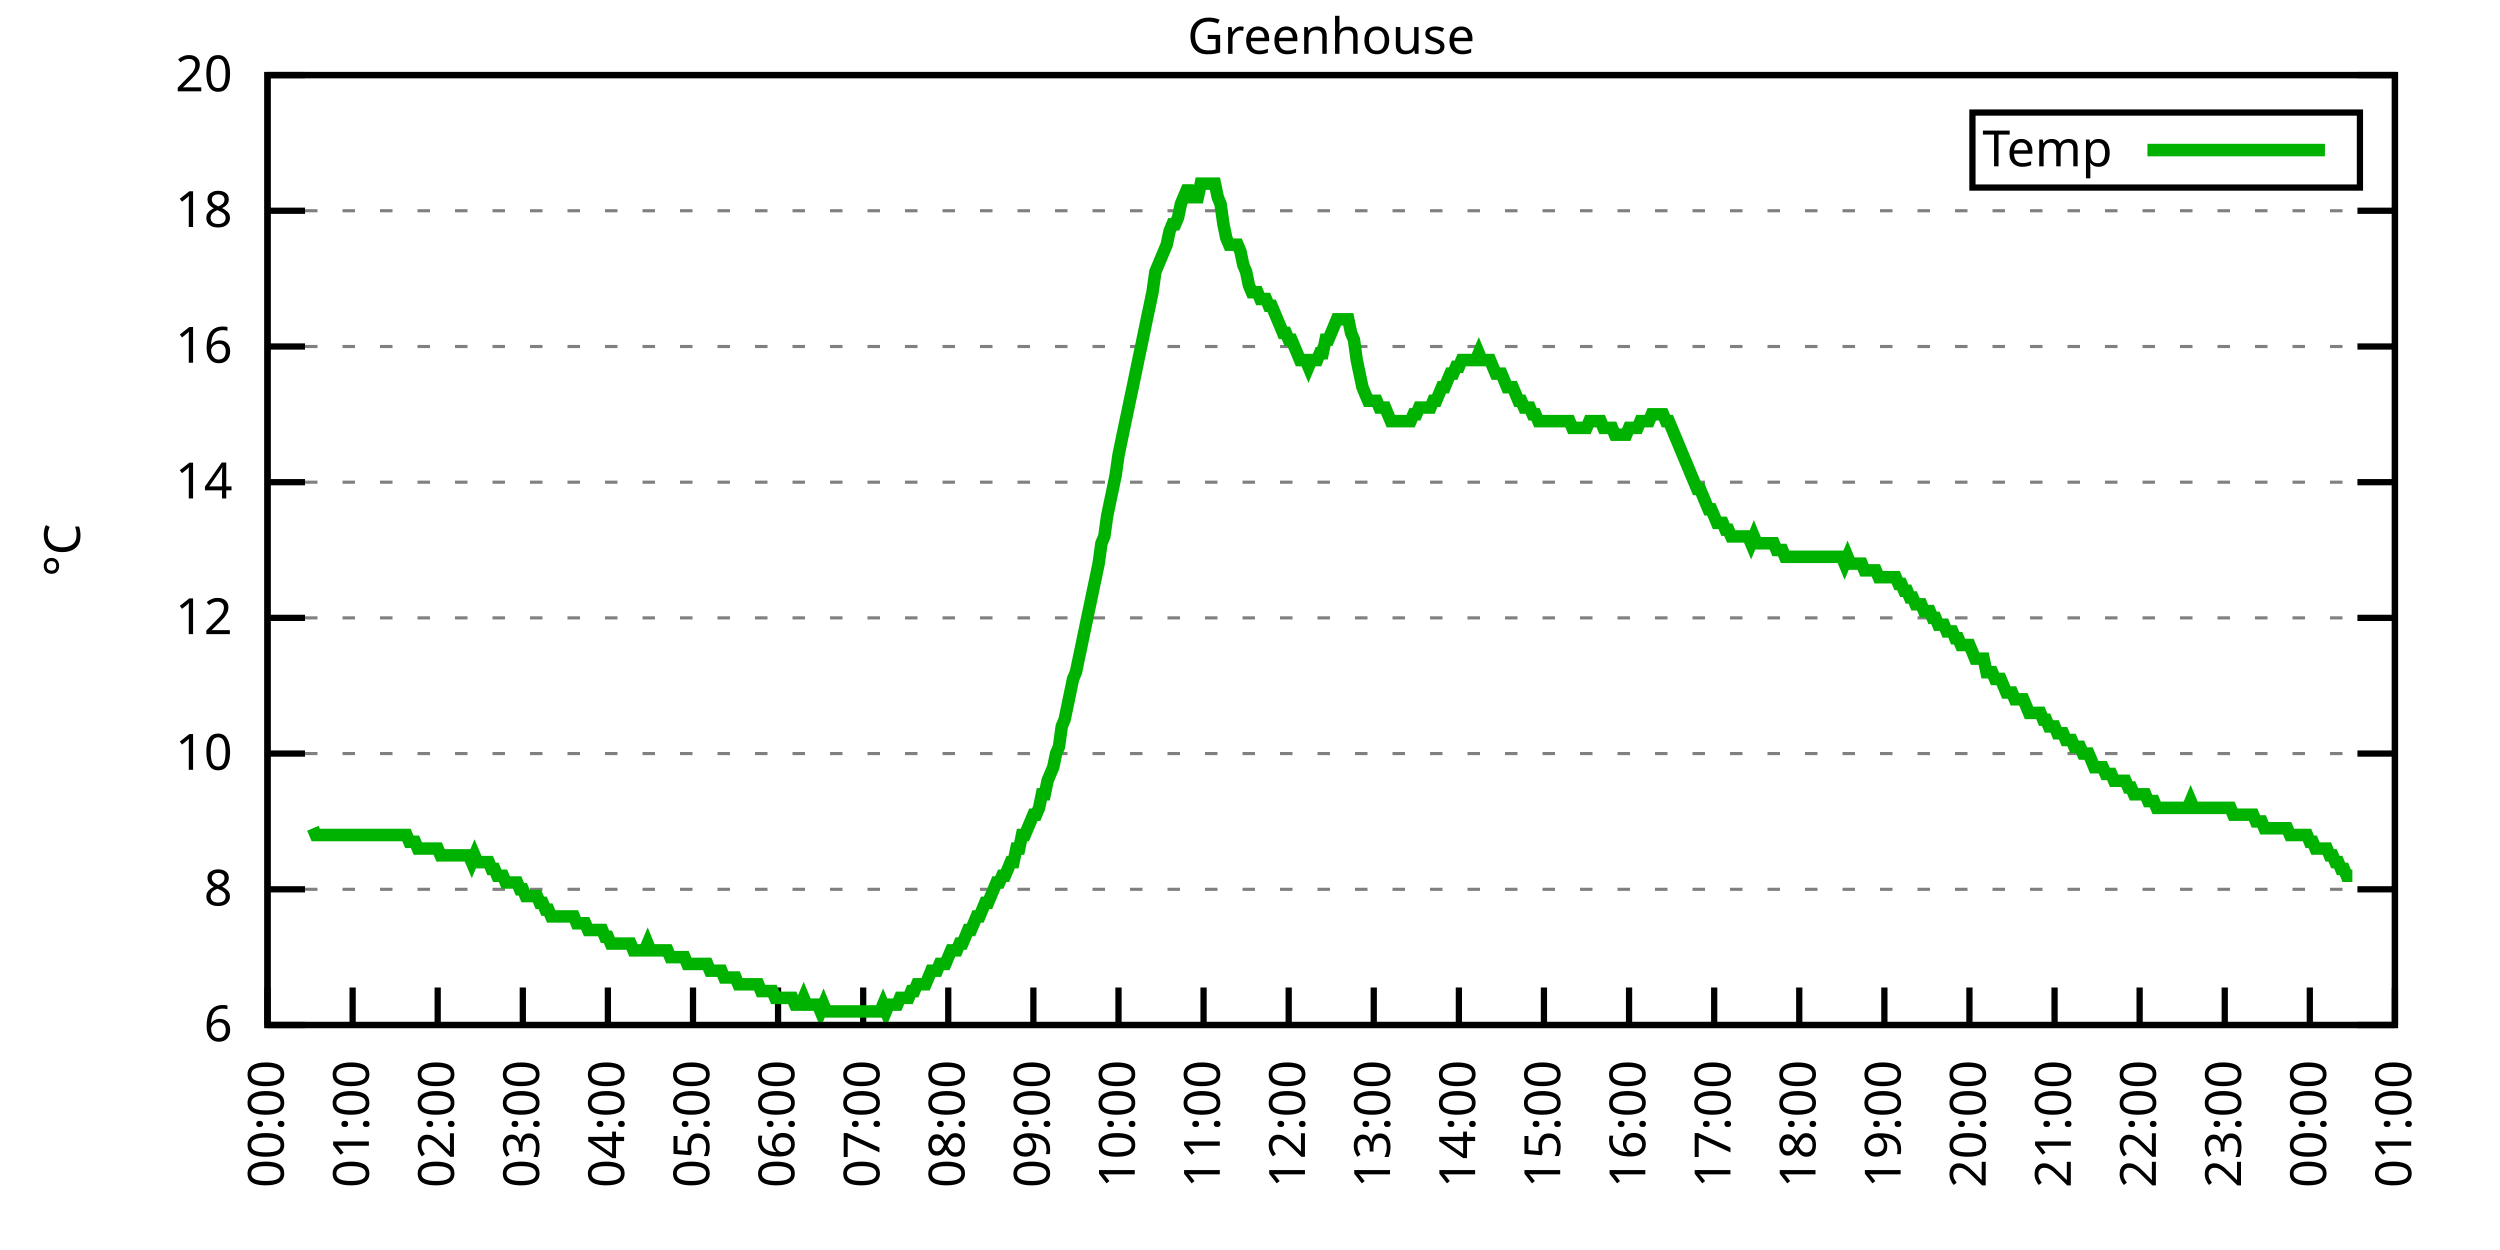
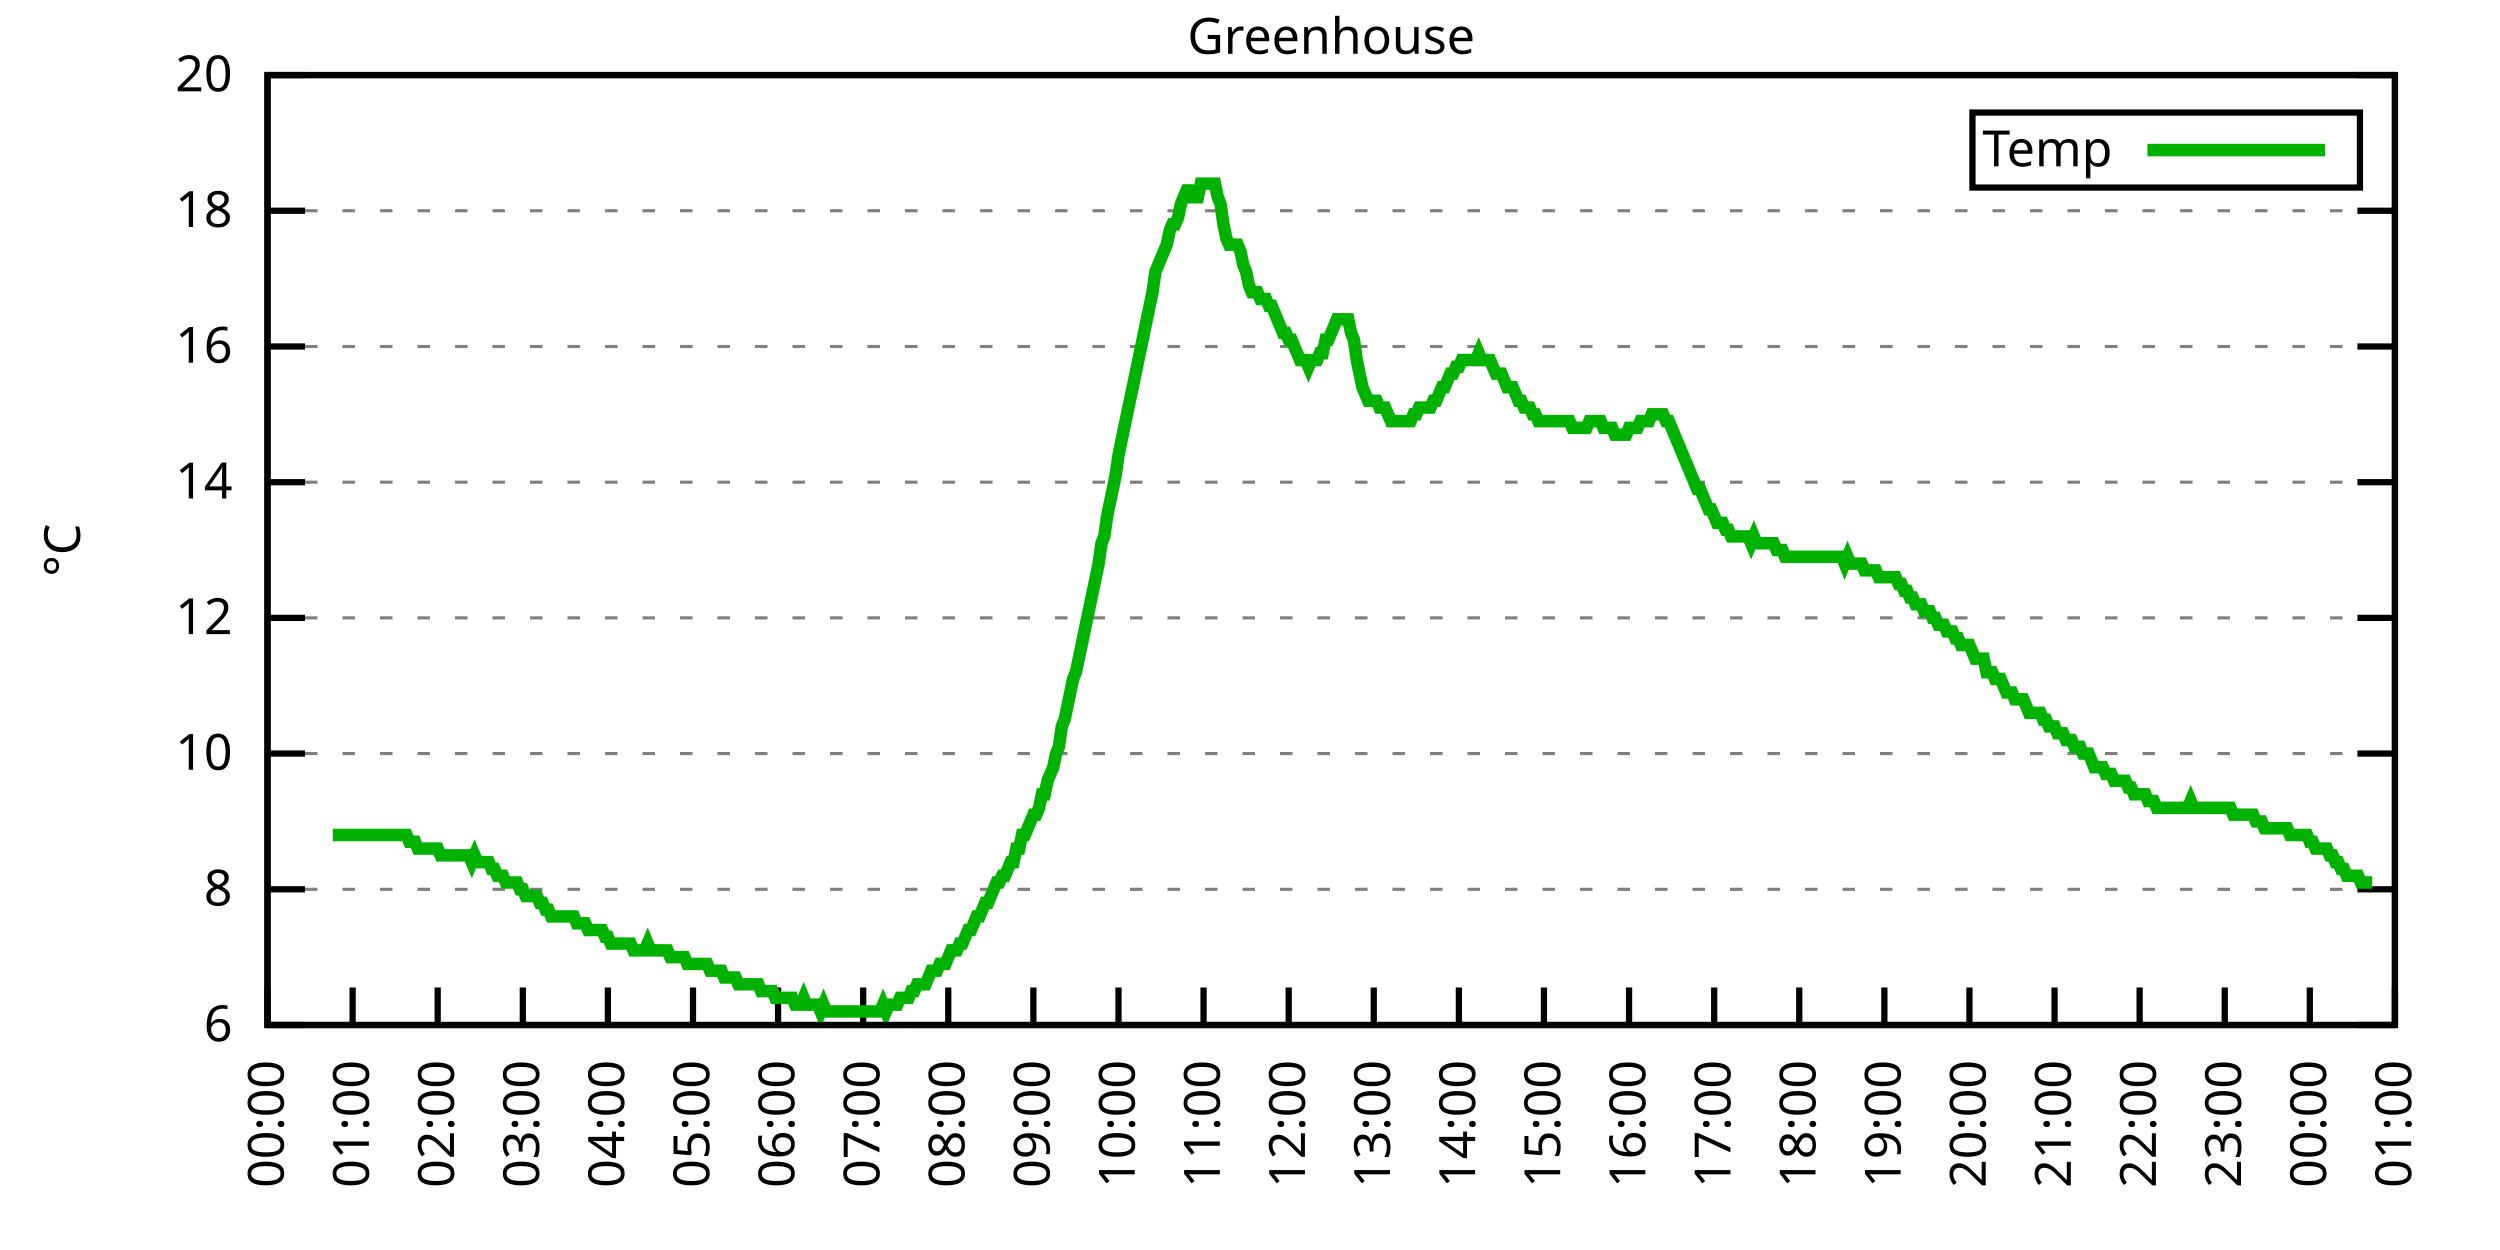
<svg xmlns="http://www.w3.org/2000/svg" xmlns:xlink="http://www.w3.org/1999/xlink" width="400" height="200" viewBox="0 0 400 200">
  <g id="gnuplot_canvas">
    <rect x="0" y="0" width="400" height="200" fill="none" />
    <defs>
      <circle id="gpDot" r="0.5" stroke-width="0.5" stroke="currentColor" />
      <path id="gpPt0" stroke-width="0.333" stroke="currentColor" d="M-1,0 h2 M0,-1 v2" />
      <path id="gpPt1" stroke-width="0.333" stroke="currentColor" d="M-1,-1 L1,1 M1,-1 L-1,1" />
      <path id="gpPt2" stroke-width="0.333" stroke="currentColor" d="M-1,0 L1,0 M0,-1 L0,1 M-1,-1 L1,1 M-1,1 L1,-1" />
      <rect id="gpPt3" stroke-width="0.333" stroke="currentColor" x="-1" y="-1" width="2" height="2" />
      <rect id="gpPt4" stroke-width="0.333" stroke="currentColor" fill="currentColor" x="-1" y="-1" width="2" height="2" />
      <circle id="gpPt5" stroke-width="0.333" stroke="currentColor" cx="0" cy="0" r="1" />
      <use xlink:href="#gpPt5" id="gpPt6" fill="currentColor" stroke="none" />
      <path id="gpPt7" stroke-width="0.333" stroke="currentColor" d="M0,-1.33 L-1.33,0.67 L1.33,0.67 z" />
      <use xlink:href="#gpPt7" id="gpPt8" fill="currentColor" stroke="none" />
      <use xlink:href="#gpPt7" id="gpPt9" stroke="currentColor" transform="rotate(180)" />
      <use xlink:href="#gpPt9" id="gpPt10" fill="currentColor" stroke="none" />
      <use xlink:href="#gpPt3" id="gpPt11" stroke="currentColor" transform="rotate(45)" />
      <use xlink:href="#gpPt11" id="gpPt12" fill="currentColor" stroke="none" />
      <path id="gpPt13" stroke-width="0.333" stroke="currentColor" d="M0,1.330 L1.265,0.411 L0.782,-1.067 L-0.782,-1.076 L-1.265,0.411 z" />
      <use xlink:href="#gpPt13" id="gpPt14" fill="currentColor" stroke="none" />
      <filter id="textbox" filterUnits="objectBoundingBox" x="0" y="0" height="1" width="1">
        <feFlood flood-color="white" flood-opacity="1" result="bgnd" />
        <feComposite in="SourceGraphic" in2="bgnd" operator="atop" />
      </filter>
      <filter id="greybox" filterUnits="objectBoundingBox" x="0" y="0" height="1" width="1">
        <feFlood flood-color="lightgrey" flood-opacity="1" result="grey" />
        <feComposite in="SourceGraphic" in2="grey" operator="atop" />
      </filter>
    </defs>
    <g fill="none" color="white" stroke="currentColor" stroke-width="1.00" stroke-linecap="butt" stroke-linejoin="miter">
</g>
    <g fill="none" color="black" stroke="currentColor" stroke-width="1.00" stroke-linecap="butt" stroke-linejoin="miter">
      <g stroke="none" shape-rendering="crispEdges">
        <polygon fill="rgb(255, 255, 255)" points="42.80,164.00 383.18,164.00 383.18,12.02 42.80,12.02 " />
      </g>
    </g>
    <g fill="none" color="black" stroke="currentColor" stroke-width="1.00" stroke-linecap="butt" stroke-linejoin="miter">
</g>
    <g fill="none" color="black" stroke="black" stroke-width="0.50" stroke-linecap="butt" stroke-linejoin="miter">
</g>
    <g fill="none" color="gray" stroke="currentColor" stroke-width="0.50" stroke-linecap="butt" stroke-linejoin="miter">
      <path stroke="gray" stroke-dasharray="2,4" class="gridline" d="M42.80,164.00 L383.19,164.00  " />
    </g>
    <g fill="none" color="gray" stroke="gray" stroke-width="1.00" stroke-linecap="butt" stroke-linejoin="miter">
</g>
    <g fill="none" color="black" stroke="currentColor" stroke-width="1.00" stroke-linecap="butt" stroke-linejoin="miter">
      <path stroke="black" d="M42.80,164.00 L48.80,164.00 M383.19,164.00 L377.19,164.00  " />
      <g transform="translate(37.20,166.60)" stroke="none" fill="black" font-family="Sans" font-size="8.00" text-anchor="end">
        <text>
          <tspan font-family="Sans"> 6</tspan>
        </text>
      </g>
    </g>
    <g fill="none" color="black" stroke="currentColor" stroke-width="1.00" stroke-linecap="butt" stroke-linejoin="miter">
</g>
    <g fill="none" color="black" stroke="black" stroke-width="0.50" stroke-linecap="butt" stroke-linejoin="miter">
</g>
    <g fill="none" color="gray" stroke="currentColor" stroke-width="0.50" stroke-linecap="butt" stroke-linejoin="miter">
      <path stroke="gray" stroke-dasharray="2,4" class="gridline" d="M42.80,142.29 L383.19,142.29  " />
    </g>
    <g fill="none" color="gray" stroke="gray" stroke-width="1.00" stroke-linecap="butt" stroke-linejoin="miter">
</g>
    <g fill="none" color="black" stroke="currentColor" stroke-width="1.00" stroke-linecap="butt" stroke-linejoin="miter">
      <path stroke="black" d="M42.80,142.29 L48.80,142.29 M383.19,142.29 L377.19,142.29  " />
      <g transform="translate(37.20,144.89)" stroke="none" fill="black" font-family="Sans" font-size="8.00" text-anchor="end">
        <text>
          <tspan font-family="Sans"> 8</tspan>
        </text>
      </g>
    </g>
    <g fill="none" color="black" stroke="currentColor" stroke-width="1.00" stroke-linecap="butt" stroke-linejoin="miter">
</g>
    <g fill="none" color="black" stroke="black" stroke-width="0.50" stroke-linecap="butt" stroke-linejoin="miter">
</g>
    <g fill="none" color="gray" stroke="currentColor" stroke-width="0.50" stroke-linecap="butt" stroke-linejoin="miter">
      <path stroke="gray" stroke-dasharray="2,4" class="gridline" d="M42.80,120.57 L383.19,120.57  " />
    </g>
    <g fill="none" color="gray" stroke="gray" stroke-width="1.00" stroke-linecap="butt" stroke-linejoin="miter">
</g>
    <g fill="none" color="black" stroke="currentColor" stroke-width="1.00" stroke-linecap="butt" stroke-linejoin="miter">
      <path stroke="black" d="M42.80,120.57 L48.80,120.57 M383.19,120.57 L377.19,120.57  " />
      <g transform="translate(37.20,123.17)" stroke="none" fill="black" font-family="Sans" font-size="8.00" text-anchor="end">
        <text>
          <tspan font-family="Sans"> 10</tspan>
        </text>
      </g>
    </g>
    <g fill="none" color="black" stroke="currentColor" stroke-width="1.00" stroke-linecap="butt" stroke-linejoin="miter">
</g>
    <g fill="none" color="black" stroke="black" stroke-width="0.50" stroke-linecap="butt" stroke-linejoin="miter">
</g>
    <g fill="none" color="gray" stroke="currentColor" stroke-width="0.50" stroke-linecap="butt" stroke-linejoin="miter">
      <path stroke="gray" stroke-dasharray="2,4" class="gridline" d="M42.80,98.86 L383.19,98.86  " />
    </g>
    <g fill="none" color="gray" stroke="gray" stroke-width="1.00" stroke-linecap="butt" stroke-linejoin="miter">
</g>
    <g fill="none" color="black" stroke="currentColor" stroke-width="1.00" stroke-linecap="butt" stroke-linejoin="miter">
      <path stroke="black" d="M42.80,98.86 L48.80,98.86 M383.19,98.86 L377.19,98.86  " />
      <g transform="translate(37.20,101.46)" stroke="none" fill="black" font-family="Sans" font-size="8.00" text-anchor="end">
        <text>
          <tspan font-family="Sans"> 12</tspan>
        </text>
      </g>
    </g>
    <g fill="none" color="black" stroke="currentColor" stroke-width="1.00" stroke-linecap="butt" stroke-linejoin="miter">
</g>
    <g fill="none" color="black" stroke="black" stroke-width="0.50" stroke-linecap="butt" stroke-linejoin="miter">
</g>
    <g fill="none" color="gray" stroke="currentColor" stroke-width="0.50" stroke-linecap="butt" stroke-linejoin="miter">
      <path stroke="gray" stroke-dasharray="2,4" class="gridline" d="M42.80,77.15 L383.19,77.15  " />
    </g>
    <g fill="none" color="gray" stroke="gray" stroke-width="1.00" stroke-linecap="butt" stroke-linejoin="miter">
</g>
    <g fill="none" color="black" stroke="currentColor" stroke-width="1.00" stroke-linecap="butt" stroke-linejoin="miter">
      <path stroke="black" d="M42.80,77.15 L48.80,77.15 M383.19,77.15 L377.19,77.15  " />
      <g transform="translate(37.20,79.75)" stroke="none" fill="black" font-family="Sans" font-size="8.00" text-anchor="end">
        <text>
          <tspan font-family="Sans"> 14</tspan>
        </text>
      </g>
    </g>
    <g fill="none" color="black" stroke="currentColor" stroke-width="1.00" stroke-linecap="butt" stroke-linejoin="miter">
</g>
    <g fill="none" color="black" stroke="black" stroke-width="0.50" stroke-linecap="butt" stroke-linejoin="miter">
</g>
    <g fill="none" color="gray" stroke="currentColor" stroke-width="0.50" stroke-linecap="butt" stroke-linejoin="miter">
      <path stroke="gray" stroke-dasharray="2,4" class="gridline" d="M42.80,55.44 L383.19,55.44  " />
    </g>
    <g fill="none" color="gray" stroke="gray" stroke-width="1.00" stroke-linecap="butt" stroke-linejoin="miter">
</g>
    <g fill="none" color="black" stroke="currentColor" stroke-width="1.00" stroke-linecap="butt" stroke-linejoin="miter">
      <path stroke="black" d="M42.80,55.44 L48.80,55.44 M383.19,55.44 L377.19,55.44  " />
      <g transform="translate(37.20,58.04)" stroke="none" fill="black" font-family="Sans" font-size="8.00" text-anchor="end">
        <text>
          <tspan font-family="Sans"> 16</tspan>
        </text>
      </g>
    </g>
    <g fill="none" color="black" stroke="currentColor" stroke-width="1.00" stroke-linecap="butt" stroke-linejoin="miter">
</g>
    <g fill="none" color="black" stroke="black" stroke-width="0.50" stroke-linecap="butt" stroke-linejoin="miter">
</g>
    <g fill="none" color="gray" stroke="currentColor" stroke-width="0.50" stroke-linecap="butt" stroke-linejoin="miter">
      <path stroke="gray" stroke-dasharray="2,4" class="gridline" d="M42.80,33.72 L383.19,33.72  " />
    </g>
    <g fill="none" color="gray" stroke="gray" stroke-width="1.00" stroke-linecap="butt" stroke-linejoin="miter">
</g>
    <g fill="none" color="black" stroke="currentColor" stroke-width="1.00" stroke-linecap="butt" stroke-linejoin="miter">
      <path stroke="black" d="M42.80,33.72 L48.80,33.72 M383.19,33.72 L377.19,33.72  " />
      <g transform="translate(37.20,36.32)" stroke="none" fill="black" font-family="Sans" font-size="8.00" text-anchor="end">
        <text>
          <tspan font-family="Sans"> 18</tspan>
        </text>
      </g>
    </g>
    <g fill="none" color="black" stroke="currentColor" stroke-width="1.00" stroke-linecap="butt" stroke-linejoin="miter">
</g>
    <g fill="none" color="black" stroke="black" stroke-width="0.50" stroke-linecap="butt" stroke-linejoin="miter">
</g>
    <g fill="none" color="gray" stroke="currentColor" stroke-width="0.50" stroke-linecap="butt" stroke-linejoin="miter">
      <path stroke="gray" stroke-dasharray="2,4" class="gridline" d="M42.80,12.01 L383.19,12.01  " />
    </g>
    <g fill="none" color="gray" stroke="gray" stroke-width="1.00" stroke-linecap="butt" stroke-linejoin="miter">
</g>
    <g fill="none" color="black" stroke="currentColor" stroke-width="1.00" stroke-linecap="butt" stroke-linejoin="miter">
      <path stroke="black" d="M42.80,12.01 L48.80,12.01 M383.19,12.01 L377.19,12.01  " />
      <g transform="translate(37.20,14.61)" stroke="none" fill="black" font-family="Sans" font-size="8.00" text-anchor="end">
        <text>
          <tspan font-family="Sans"> 20</tspan>
        </text>
      </g>
    </g>
    <g fill="none" color="black" stroke="currentColor" stroke-width="1.00" stroke-linecap="butt" stroke-linejoin="miter">
      <path stroke="black" d="M42.80,164.00 L42.80,158.00  " />
      <g transform="translate(45.40,169.60) rotate(270.00)" stroke="none" fill="black" font-family="Sans" font-size="8.00" text-anchor="end">
        <text>
          <tspan font-family="Sans">00:00</tspan>
        </text>
      </g>
    </g>
    <g fill="none" color="black" stroke="currentColor" stroke-width="1.00" stroke-linecap="butt" stroke-linejoin="miter">
      <path stroke="black" d="M56.42,164.00 L56.42,158.00  " />
      <g transform="translate(59.02,169.60) rotate(270.00)" stroke="none" fill="black" font-family="Sans" font-size="8.00" text-anchor="end">
        <text>
          <tspan font-family="Sans">01:00</tspan>
        </text>
      </g>
    </g>
    <g fill="none" color="black" stroke="currentColor" stroke-width="1.00" stroke-linecap="butt" stroke-linejoin="miter">
      <path stroke="black" d="M70.03,164.00 L70.03,158.00  " />
      <g transform="translate(72.63,169.60) rotate(270.00)" stroke="none" fill="black" font-family="Sans" font-size="8.00" text-anchor="end">
        <text>
          <tspan font-family="Sans">02:00</tspan>
        </text>
      </g>
    </g>
    <g fill="none" color="black" stroke="currentColor" stroke-width="1.00" stroke-linecap="butt" stroke-linejoin="miter">
      <path stroke="black" d="M83.65,164.00 L83.65,158.00  " />
      <g transform="translate(86.25,169.60) rotate(270.00)" stroke="none" fill="black" font-family="Sans" font-size="8.00" text-anchor="end">
        <text>
          <tspan font-family="Sans">03:00</tspan>
        </text>
      </g>
    </g>
    <g fill="none" color="black" stroke="currentColor" stroke-width="1.00" stroke-linecap="butt" stroke-linejoin="miter">
      <path stroke="black" d="M97.26,164.00 L97.26,158.00  " />
      <g transform="translate(99.86,169.60) rotate(270.00)" stroke="none" fill="black" font-family="Sans" font-size="8.00" text-anchor="end">
        <text>
          <tspan font-family="Sans">04:00</tspan>
        </text>
      </g>
    </g>
    <g fill="none" color="black" stroke="currentColor" stroke-width="1.00" stroke-linecap="butt" stroke-linejoin="miter">
      <path stroke="black" d="M110.88,164.00 L110.88,158.00  " />
      <g transform="translate(113.48,169.60) rotate(270.00)" stroke="none" fill="black" font-family="Sans" font-size="8.00" text-anchor="end">
        <text>
          <tspan font-family="Sans">05:00</tspan>
        </text>
      </g>
    </g>
    <g fill="none" color="black" stroke="currentColor" stroke-width="1.00" stroke-linecap="butt" stroke-linejoin="miter">
      <path stroke="black" d="M124.49,164.00 L124.49,158.00  " />
      <g transform="translate(127.09,169.60) rotate(270.00)" stroke="none" fill="black" font-family="Sans" font-size="8.00" text-anchor="end">
        <text>
          <tspan font-family="Sans">06:00</tspan>
        </text>
      </g>
    </g>
    <g fill="none" color="black" stroke="currentColor" stroke-width="1.00" stroke-linecap="butt" stroke-linejoin="miter">
      <path stroke="black" d="M138.11,164.00 L138.11,158.00  " />
      <g transform="translate(140.71,169.60) rotate(270.00)" stroke="none" fill="black" font-family="Sans" font-size="8.00" text-anchor="end">
        <text>
          <tspan font-family="Sans">07:00</tspan>
        </text>
      </g>
    </g>
    <g fill="none" color="black" stroke="currentColor" stroke-width="1.00" stroke-linecap="butt" stroke-linejoin="miter">
      <path stroke="black" d="M151.72,164.00 L151.72,158.00  " />
      <g transform="translate(154.32,169.60) rotate(270.00)" stroke="none" fill="black" font-family="Sans" font-size="8.00" text-anchor="end">
        <text>
          <tspan font-family="Sans">08:00</tspan>
        </text>
      </g>
    </g>
    <g fill="none" color="black" stroke="currentColor" stroke-width="1.00" stroke-linecap="butt" stroke-linejoin="miter">
      <path stroke="black" d="M165.34,164.00 L165.34,158.00  " />
      <g transform="translate(167.94,169.60) rotate(270.00)" stroke="none" fill="black" font-family="Sans" font-size="8.00" text-anchor="end">
        <text>
          <tspan font-family="Sans">09:00</tspan>
        </text>
      </g>
    </g>
    <g fill="none" color="black" stroke="currentColor" stroke-width="1.00" stroke-linecap="butt" stroke-linejoin="miter">
      <path stroke="black" d="M178.96,164.00 L178.96,158.00  " />
      <g transform="translate(181.56,169.60) rotate(270.00)" stroke="none" fill="black" font-family="Sans" font-size="8.00" text-anchor="end">
        <text>
          <tspan font-family="Sans">10:00</tspan>
        </text>
      </g>
    </g>
    <g fill="none" color="black" stroke="currentColor" stroke-width="1.00" stroke-linecap="butt" stroke-linejoin="miter">
      <path stroke="black" d="M192.57,164.00 L192.57,158.00  " />
      <g transform="translate(195.17,169.60) rotate(270.00)" stroke="none" fill="black" font-family="Sans" font-size="8.00" text-anchor="end">
        <text>
          <tspan font-family="Sans">11:00</tspan>
        </text>
      </g>
    </g>
    <g fill="none" color="black" stroke="currentColor" stroke-width="1.00" stroke-linecap="butt" stroke-linejoin="miter">
      <path stroke="black" d="M206.19,164.00 L206.19,158.00  " />
      <g transform="translate(208.79,169.60) rotate(270.00)" stroke="none" fill="black" font-family="Sans" font-size="8.00" text-anchor="end">
        <text>
          <tspan font-family="Sans">12:00</tspan>
        </text>
      </g>
    </g>
    <g fill="none" color="black" stroke="currentColor" stroke-width="1.00" stroke-linecap="butt" stroke-linejoin="miter">
      <path stroke="black" d="M219.80,164.00 L219.80,158.00  " />
      <g transform="translate(222.40,169.60) rotate(270.00)" stroke="none" fill="black" font-family="Sans" font-size="8.00" text-anchor="end">
        <text>
          <tspan font-family="Sans">13:00</tspan>
        </text>
      </g>
    </g>
    <g fill="none" color="black" stroke="currentColor" stroke-width="1.00" stroke-linecap="butt" stroke-linejoin="miter">
      <path stroke="black" d="M233.42,164.00 L233.42,158.00  " />
      <g transform="translate(236.02,169.60) rotate(270.00)" stroke="none" fill="black" font-family="Sans" font-size="8.00" text-anchor="end">
        <text>
          <tspan font-family="Sans">14:00</tspan>
        </text>
      </g>
    </g>
    <g fill="none" color="black" stroke="currentColor" stroke-width="1.00" stroke-linecap="butt" stroke-linejoin="miter">
      <path stroke="black" d="M247.03,164.00 L247.03,158.00  " />
      <g transform="translate(249.63,169.60) rotate(270.00)" stroke="none" fill="black" font-family="Sans" font-size="8.00" text-anchor="end">
        <text>
          <tspan font-family="Sans">15:00</tspan>
        </text>
      </g>
    </g>
    <g fill="none" color="black" stroke="currentColor" stroke-width="1.00" stroke-linecap="butt" stroke-linejoin="miter">
      <path stroke="black" d="M260.65,164.00 L260.65,158.00  " />
      <g transform="translate(263.25,169.60) rotate(270.00)" stroke="none" fill="black" font-family="Sans" font-size="8.00" text-anchor="end">
        <text>
          <tspan font-family="Sans">16:00</tspan>
        </text>
      </g>
    </g>
    <g fill="none" color="black" stroke="currentColor" stroke-width="1.00" stroke-linecap="butt" stroke-linejoin="miter">
      <path stroke="black" d="M274.27,164.00 L274.27,158.00  " />
      <g transform="translate(276.87,169.60) rotate(270.00)" stroke="none" fill="black" font-family="Sans" font-size="8.00" text-anchor="end">
        <text>
          <tspan font-family="Sans">17:00</tspan>
        </text>
      </g>
    </g>
    <g fill="none" color="black" stroke="currentColor" stroke-width="1.00" stroke-linecap="butt" stroke-linejoin="miter">
      <path stroke="black" d="M287.88,164.00 L287.88,158.00  " />
      <g transform="translate(290.48,169.60) rotate(270.00)" stroke="none" fill="black" font-family="Sans" font-size="8.00" text-anchor="end">
        <text>
          <tspan font-family="Sans">18:00</tspan>
        </text>
      </g>
    </g>
    <g fill="none" color="black" stroke="currentColor" stroke-width="1.00" stroke-linecap="butt" stroke-linejoin="miter">
      <path stroke="black" d="M301.50,164.00 L301.50,158.00  " />
      <g transform="translate(304.10,169.60) rotate(270.00)" stroke="none" fill="black" font-family="Sans" font-size="8.00" text-anchor="end">
        <text>
          <tspan font-family="Sans">19:00</tspan>
        </text>
      </g>
    </g>
    <g fill="none" color="black" stroke="currentColor" stroke-width="1.00" stroke-linecap="butt" stroke-linejoin="miter">
      <path stroke="black" d="M315.11,164.00 L315.11,158.00  " />
      <g transform="translate(317.71,169.60) rotate(270.00)" stroke="none" fill="black" font-family="Sans" font-size="8.00" text-anchor="end">
        <text>
          <tspan font-family="Sans">20:00</tspan>
        </text>
      </g>
    </g>
    <g fill="none" color="black" stroke="currentColor" stroke-width="1.00" stroke-linecap="butt" stroke-linejoin="miter">
      <path stroke="black" d="M328.73,164.00 L328.73,158.00  " />
      <g transform="translate(331.33,169.60) rotate(270.00)" stroke="none" fill="black" font-family="Sans" font-size="8.00" text-anchor="end">
        <text>
          <tspan font-family="Sans">21:00</tspan>
        </text>
      </g>
    </g>
    <g fill="none" color="black" stroke="currentColor" stroke-width="1.00" stroke-linecap="butt" stroke-linejoin="miter">
      <path stroke="black" d="M342.34,164.00 L342.34,158.00  " />
      <g transform="translate(344.94,169.60) rotate(270.00)" stroke="none" fill="black" font-family="Sans" font-size="8.00" text-anchor="end">
        <text>
          <tspan font-family="Sans">22:00</tspan>
        </text>
      </g>
    </g>
    <g fill="none" color="black" stroke="currentColor" stroke-width="1.00" stroke-linecap="butt" stroke-linejoin="miter">
      <path stroke="black" d="M355.96,164.00 L355.96,158.00  " />
      <g transform="translate(358.56,169.60) rotate(270.00)" stroke="none" fill="black" font-family="Sans" font-size="8.00" text-anchor="end">
        <text>
          <tspan font-family="Sans">23:00</tspan>
        </text>
      </g>
    </g>
    <g fill="none" color="black" stroke="currentColor" stroke-width="1.00" stroke-linecap="butt" stroke-linejoin="miter">
      <path stroke="black" d="M369.57,164.00 L369.57,158.00  " />
      <g transform="translate(372.17,169.60) rotate(270.00)" stroke="none" fill="black" font-family="Sans" font-size="8.00" text-anchor="end">
        <text>
          <tspan font-family="Sans">00:00</tspan>
        </text>
      </g>
    </g>
    <g fill="none" color="black" stroke="currentColor" stroke-width="1.00" stroke-linecap="butt" stroke-linejoin="miter">
      <path stroke="black" d="M383.19,164.00 L383.19,158.00  " />
      <g transform="translate(385.79,169.60) rotate(270.00)" stroke="none" fill="black" font-family="Sans" font-size="8.00" text-anchor="end">
        <text>
          <tspan font-family="Sans">01:00</tspan>
        </text>
      </g>
    </g>
    <g fill="none" color="black" stroke="currentColor" stroke-width="1.00" stroke-linecap="butt" stroke-linejoin="miter">
</g>
    <g fill="none" color="black" stroke="currentColor" stroke-width="1.00" stroke-linecap="butt" stroke-linejoin="miter">
      <path stroke="black" d="M42.80,12.01 L42.80,164.00 L383.19,164.00 L383.19,12.01 L42.80,12.01 Z  " />
    </g>
    <g fill="none" color="black" stroke="currentColor" stroke-width="1.00" stroke-linecap="butt" stroke-linejoin="miter">
</g>
    <g fill="none" color="black" stroke="currentColor" stroke-width="1.00" stroke-linecap="butt" stroke-linejoin="miter">
      <path stroke="black" d="M315.59,30.01 L315.59,18.01 L377.59,18.01 L377.59,30.01 L315.59,30.01 Z  " />
    </g>
    <g id="Greenhouse_plot_1">
      <g fill="none" color="white" stroke="black" stroke-width="2.00" stroke-linecap="butt" stroke-linejoin="miter">
</g>
      <g fill="none" color="black" stroke="currentColor" stroke-width="2.00" stroke-linecap="butt" stroke-linejoin="miter">
        <g transform="translate(337.99,26.61)" stroke="none" fill="black" font-family="Sans" font-size="8.00" text-anchor="end">
          <text>
            <tspan font-family="Sans">Temp</tspan>
          </text>
        </g>
      </g>
      <g fill="none" color="black" stroke="currentColor" stroke-width="2.00" stroke-linecap="butt" stroke-linejoin="miter">
-         <path stroke="rgb(  0, 178,   0)" d="M343.59,24.01 L371.99,24.01 M50.06,132.52 L50.52,133.60 L50.97,133.60 L51.42,133.60 L51.88,133.60 L52.33,133.60   L52.78,133.60 L53.24,133.60 L53.69,133.60 L54.15,133.60 L54.60,133.60 L55.05,133.60 L55.51,133.60 L55.96,133.60   L56.42,133.60 L56.87,133.60 L57.32,133.60 L57.78,133.60 L58.23,133.60 L58.68,133.60 L59.14,133.60 L59.59,133.60   L60.05,133.60 L60.50,133.60 L60.95,133.60 L61.41,133.60 L61.86,133.60 L62.32,133.60 L62.77,133.60 L63.22,133.60   L63.68,133.60 L64.13,133.60 L64.58,133.60 L65.04,133.60 L65.49,134.69 L65.95,134.69 L66.40,134.69 L66.85,135.77   L67.31,135.77 L67.76,135.77 L68.22,135.77 L68.67,135.77 L69.12,135.77 L69.58,135.77 L70.03,135.77 L70.49,136.86   L70.94,136.86 L71.39,136.86 L71.85,136.86 L72.30,136.86 L72.75,136.86 L73.21,136.86 L73.66,136.86 L74.12,136.86   L74.57,136.86 L75.02,136.86 L75.48,137.94 L75.93,136.86 L76.39,137.94 L76.84,137.94 L77.29,137.94 L77.75,137.94   L78.20,137.94 L78.65,139.03 L79.11,139.03 L79.56,140.12 L80.02,140.12 L80.47,140.12 L80.92,141.20 L81.38,141.20   L81.83,141.20 L82.29,141.20 L82.74,141.20 L83.19,142.29 L83.65,142.29 L84.10,143.37 L84.55,143.37 L85.01,143.37   L85.46,143.37 L85.92,143.37 L86.37,144.46 L86.82,144.46 L87.28,145.54 L87.73,145.54 L88.19,146.63 L88.64,146.63   L89.09,146.63 L89.55,146.63 L90.00,146.63 L90.45,146.63 L90.91,146.63 L91.36,146.63 L91.82,146.63 L92.27,147.72   L92.72,147.72 L93.18,147.72 L93.63,147.72 L94.09,148.80 L94.54,148.80 L94.99,148.80 L95.45,148.80 L95.90,148.80   L96.35,148.80 L96.81,149.89 L97.26,149.89 L97.72,150.97 L98.17,150.97 L98.62,150.97 L99.08,150.97 L99.53,150.97   L99.99,150.97 L100.44,150.97 L100.89,150.97 L101.35,152.06 L101.80,152.06 L102.25,152.06 L102.71,152.06 L103.16,152.06   L103.62,150.97 L104.07,152.06 L104.52,152.06 L104.98,152.06 L105.43,152.06 L105.89,152.06 L106.34,152.06 L106.79,152.06   L107.25,153.14 L107.70,153.14 L108.15,153.14 L108.61,153.14 L109.06,153.14 L109.52,153.14 L109.97,154.23 L110.42,154.23   L110.88,154.23 L111.33,154.23 L111.79,154.23 L112.24,154.23 L112.69,154.23 L113.15,154.23 L113.60,155.31 L114.05,155.31   L114.51,155.31 L114.96,155.31 L115.42,155.31 L115.87,156.40 L116.32,156.40 L116.78,156.40 L117.23,156.40 L117.69,156.40   L118.14,157.49 L118.59,157.49 L119.05,157.49 L119.50,157.49 L119.96,157.49 L120.41,157.49 L120.86,157.49 L121.32,157.49   L121.77,158.57 L122.22,158.57 L122.68,158.57 L123.13,158.57 L123.59,158.57 L124.04,159.66 L124.49,159.66 L124.95,159.66   L125.40,159.66 L125.86,159.66 L126.31,159.66 L126.76,159.66 L127.22,160.74 L127.67,160.74 L128.12,160.74 L128.58,159.66   L129.03,160.74 L129.49,160.74 L129.94,160.74 L130.39,160.74 L130.85,160.74 L131.30,161.83 L131.76,160.74 L132.21,161.83   L132.66,161.83 L133.12,161.83 L133.57,161.83 L134.02,161.83 L134.48,161.83 L134.93,161.83 L135.39,161.83 L135.84,161.83   L136.29,161.83 L136.75,161.83 L137.20,161.83 L137.66,161.83 L138.11,161.83 L138.56,161.83 L139.02,161.83 L139.47,161.83   L139.92,161.83 L140.38,161.83 L140.83,161.83 L141.29,160.74 L141.74,161.83 L142.19,160.74 L142.65,160.74 L143.10,160.74   L143.56,160.74 L144.01,159.66 L144.46,159.66 L144.92,159.66 L145.37,159.66 L145.82,158.57 L146.28,158.57 L146.73,157.49   L147.19,157.49 L147.64,157.49 L148.09,157.49 L148.55,156.40 L149.00,155.31 L149.46,155.31 L149.91,155.31 L150.36,154.23   L150.82,154.23 L151.27,154.23 L151.72,153.14 L152.18,152.06 L152.63,152.06 L153.09,152.06 L153.54,150.97 L153.99,150.97   L154.45,149.89 L154.90,148.80 L155.36,148.80 L155.81,147.72 L156.26,146.63 L156.72,146.63 L157.17,145.54 L157.62,144.46   L158.08,144.46 L158.53,143.37 L158.99,142.29 L159.44,141.20 L159.89,141.20 L160.35,140.12 L160.80,140.12 L161.26,139.03   L161.71,137.94 L162.16,137.94 L162.62,135.77 L163.07,135.77 L163.52,133.60 L163.98,133.60 L164.43,132.52 L164.89,131.43   L165.34,130.35 L165.79,130.35 L166.25,129.26 L166.70,127.09 L167.16,127.09 L167.61,124.92 L168.06,123.83 L168.52,122.75   L168.97,120.57 L169.43,119.49 L169.88,116.23 L170.33,115.15 L170.79,112.97 L171.24,110.80 L171.69,108.63 L172.15,107.55   L172.60,105.38 L173.06,103.20 L173.51,101.03 L173.96,98.86 L174.42,96.69 L174.87,94.52 L175.33,92.35 L175.78,90.18   L176.23,86.92 L176.69,85.83 L177.14,82.58 L177.59,80.41 L178.05,78.23 L178.50,76.06 L178.96,72.81 L179.41,70.63   L179.86,68.46 L180.32,66.29 L180.77,64.12 L181.23,61.95 L181.68,59.78 L182.13,57.61 L182.59,55.44 L183.04,53.26   L183.49,51.09 L183.95,48.92 L184.40,46.75 L184.86,43.49 L185.31,42.41 L185.76,41.32 L186.22,40.24 L186.67,39.15   L187.13,36.98 L187.58,35.89 L188.03,35.89 L188.49,34.81 L188.94,32.64 L189.39,31.55 L189.85,30.47 L190.30,30.47   L190.76,31.55 L191.21,31.55 L191.66,31.55 L192.12,29.38 L192.57,29.38 L193.03,29.38 L193.48,29.38 L193.93,29.38   L194.39,29.38 L194.84,31.55 L195.29,32.64 L195.75,35.89 L196.20,38.07 L196.66,39.15 L197.11,39.15 L197.56,39.15   L198.02,39.15 L198.47,40.24 L198.93,42.41 L199.38,43.49 L199.83,45.66 L200.29,46.75 L200.74,46.75 L201.19,46.75   L201.65,47.84 L202.10,47.84 L202.56,47.84 L203.01,48.92 L203.46,48.92 L203.92,50.01 L204.37,51.09 L204.83,52.18   L205.28,53.26 L205.73,53.26 L206.19,54.35 L206.64,54.35 L207.09,55.44 L207.55,56.52 L208.00,57.61 L208.46,57.61   L208.91,57.61 L209.36,58.69 L209.82,57.61 L210.27,57.61 L210.73,57.61 L211.18,56.52 L211.63,56.52 L212.09,54.35   L212.54,54.35 L213.00,53.26 L213.45,52.18 L213.90,51.09 L214.36,51.09 L214.81,51.09 L215.26,51.09 L215.72,51.09   L216.17,53.26 L216.63,54.35 L217.08,57.61 L217.53,59.78 L217.99,61.95 L218.44,63.04 L218.90,64.12 L219.35,64.12   L219.80,64.12 L220.26,64.12 L220.71,65.21 L221.16,65.21 L221.62,65.21 L222.07,66.29 L222.53,67.38 L222.98,67.38   L223.43,67.38 L223.89,67.38 L224.34,67.38 L224.80,67.38 L225.25,67.38 L225.70,67.38 L226.16,66.29 L226.61,66.29   L227.06,65.21 L227.52,65.21 L227.97,65.21 L228.43,65.21 L228.88,65.21 L229.33,64.12 L229.79,64.12 L230.24,63.04   L230.70,61.95 L231.15,61.95 L231.60,60.86 L232.06,59.78 L232.51,59.78 L232.96,58.69 L233.42,58.69 L233.87,57.61   L234.33,57.61 L234.78,57.61 L235.23,57.61 L235.69,57.61 L236.14,57.61 L236.60,56.52 L237.05,57.61 L237.50,57.61   L237.96,57.61 L238.41,57.61 L238.86,58.69 L239.32,59.78 L239.77,59.78 L240.23,59.78 L240.68,60.86 L241.13,61.95   L241.59,61.95 L242.04,61.95 L242.50,63.04 L242.95,64.12 L243.40,64.12 L243.86,65.21 L244.31,65.21 L244.76,65.21   L245.22,66.29 L245.67,66.29 L246.13,67.38 L246.58,67.38 L247.03,67.38 L247.49,67.38 L247.94,67.38 L248.40,67.38   L248.85,67.38 L249.30,67.38 L249.76,67.38 L250.21,67.38 L250.66,67.38 L251.12,67.38 L251.57,68.46 L252.03,68.46   L252.48,68.46 L252.93,68.46 L253.39,68.46 L253.84,68.46 L254.30,67.38 L254.75,67.38 L255.20,67.38 L255.66,67.38   L256.11,67.38 L256.56,68.46 L257.02,68.46 L257.47,68.46 L257.93,68.46 L258.38,69.55 L258.83,69.55 L259.29,69.55   L259.74,69.55 L260.20,69.55 L260.65,68.46 L261.10,68.46 L261.56,68.46 L262.01,68.46 L262.47,67.38 L262.92,67.38   L263.37,67.38 L263.83,67.38 L264.28,66.29 L264.73,66.29 L265.19,66.29 L265.64,66.29 L266.10,66.29 L266.55,67.38   L267.00,67.38 L267.46,68.46 L267.91,69.55 L268.37,70.63 L268.82,71.72 L269.27,72.81 L269.73,73.89 L270.18,74.98   L270.63,76.06 L271.09,77.15 L271.54,78.23 L272.00,78.23 L272.45,79.32 L272.90,80.41 L273.36,81.49 L273.81,81.49   L274.27,82.58 L274.72,83.66 L275.17,83.66 L275.63,83.66 L276.08,84.75 L276.53,84.75 L276.99,85.83 L277.44,85.83   L277.90,85.83 L278.35,85.83 L278.80,85.83 L279.26,85.83 L279.71,85.83 L280.17,86.92 L280.62,85.83 L281.07,86.92   L281.53,86.92 L281.98,86.92 L282.43,86.92 L282.89,86.92 L283.34,86.92 L283.80,86.92 L284.25,88.00 L284.70,88.00   L285.16,88.00 L285.61,89.09 L286.07,89.09 L286.52,89.09 L286.97,89.09 L287.43,89.09 L287.88,89.09 L288.33,89.09   L288.79,89.09 L289.24,89.09 L289.70,89.09 L290.15,89.09 L290.60,89.09 L291.06,89.09 L291.51,89.09 L291.97,89.09   L292.42,89.09 L292.87,89.09 L293.33,89.09 L293.78,89.09 L294.23,89.09 L294.69,89.09 L295.14,90.18 L295.60,89.09   L296.05,90.18 L296.50,90.18 L296.96,90.18 L297.41,90.18 L297.87,90.18 L298.32,91.26 L298.77,91.26 L299.23,91.26   L299.68,91.26 L300.13,91.26 L300.59,92.35 L301.04,92.35 L301.50,92.35 L301.95,92.35 L302.40,92.35 L302.86,92.35   L303.31,92.35 L303.77,93.43 L304.22,93.43 L304.67,94.52 L305.13,94.52 L305.58,95.60 L306.03,95.60 L306.49,96.69   L306.94,96.69 L307.40,96.69 L307.85,97.78 L308.30,97.78 L308.76,97.78 L309.21,98.86 L309.67,98.86 L310.12,99.95   L310.57,99.95 L311.03,99.95 L311.48,101.03 L311.94,101.03 L312.39,101.03 L312.84,102.12 L313.30,102.12 L313.75,103.20   L314.20,103.20 L314.66,103.20 L315.11,103.20 L315.57,104.29 L316.02,105.38 L316.47,105.38 L316.93,105.38 L317.38,105.38   L317.84,107.55 L318.29,107.55 L318.74,107.55 L319.20,108.63 L319.65,108.63 L320.10,108.63 L320.56,109.72 L321.01,110.80   L321.47,110.80 L321.92,110.80 L322.37,111.89 L322.83,111.89 L323.28,111.89 L323.74,111.89 L324.19,112.97 L324.64,114.06   L325.10,114.06 L325.55,114.06 L326.00,114.06 L326.46,114.06 L326.91,115.15 L327.37,115.15 L327.82,116.23 L328.27,116.23   L328.73,116.23 L329.18,117.32 L329.64,117.32 L330.09,117.32 L330.54,118.40 L331.00,118.40 L331.45,118.40 L331.90,119.49   L332.36,119.49 L332.81,119.49 L333.27,120.57 L333.72,120.57 L334.17,120.57 L334.63,121.66 L335.08,122.75 L335.54,122.75   L335.99,122.75 L336.44,122.75 L336.90,123.83 L337.35,123.83 L337.80,123.83 L338.26,124.92 L338.71,124.92 L339.17,124.92   L339.62,124.92 L340.07,124.92 L340.53,126.00 L340.98,126.00 L341.44,127.09 L341.89,127.09 L342.34,127.09 L342.80,127.09   L343.25,127.09 L343.70,128.17 L344.16,128.17 L344.61,128.17 L345.07,129.26 L345.52,129.26 L345.97,129.26 L346.43,129.26   L346.88,129.26 L347.34,129.26 L347.79,129.26 L348.24,129.26 L348.70,129.26 L349.15,129.26 L349.60,129.26 L350.06,129.26   L350.51,128.17 L350.97,129.26 L351.42,129.26 L351.87,129.26 L352.33,129.26 L352.78,129.26 L353.24,129.26 L353.69,129.26   L354.14,129.26 L354.60,129.26 L355.05,129.26 L355.50,129.26 L355.96,129.26 L356.41,129.26 L356.87,129.26 L357.32,130.35   L357.77,130.35 L358.23,130.35 L358.68,130.35 L359.14,130.35 L359.59,130.35 L360.04,130.35 L360.50,130.35 L360.95,131.43   L361.41,131.43 L361.86,131.43 L362.31,132.52 L362.77,132.52 L363.22,132.52 L363.67,132.52 L364.13,132.52 L364.58,132.52   L365.04,132.52 L365.49,132.52 L365.94,132.52 L366.40,133.60 L366.85,133.60 L367.31,133.60 L367.76,133.60 L368.21,133.60   L368.67,133.60 L369.12,133.60 L369.57,134.69 L370.03,134.69 L370.48,135.77 L370.94,135.77 L371.39,135.77 L371.84,135.77   L372.30,135.77 L372.75,136.86 L373.21,136.86 L373.66,137.94 L374.11,137.94 L374.57,139.03 L375.02,139.03 L375.47,140.12   L375.93,140.12 L376.38,140.12  " />
+         <path stroke="rgb(  0, 178,   0)" d="M343.59,24.01 L371.99,24.01 M53.24,133.60 L53.69,133.60 L54.15,133.60 L54.60,133.60 L55.05,133.60 L55.51,133.60   L55.96,133.60 L56.42,133.60 L56.87,133.60 L57.32,133.60 L57.78,133.60 L58.23,133.60 L58.68,133.60 L59.14,133.60   L59.59,133.60 L60.05,133.60 L60.50,133.60 L60.95,133.60 L61.41,133.60 L61.86,133.60 L62.32,133.60 L62.77,133.60   L63.22,133.60 L63.68,133.60 L64.13,133.60 L64.58,133.60 L65.04,133.60 L65.49,134.69 L65.95,134.69 L66.40,134.69   L66.85,135.77 L67.31,135.77 L67.76,135.77 L68.22,135.77 L68.67,135.77 L69.12,135.77 L69.58,135.77 L70.03,135.77   L70.49,136.86 L70.94,136.86 L71.39,136.86 L71.85,136.86 L72.30,136.86 L72.75,136.86 L73.21,136.86 L73.66,136.86   L74.12,136.86 L74.57,136.86 L75.02,136.86 L75.48,137.94 L75.93,136.86 L76.39,137.94 L76.84,137.94 L77.29,137.94   L77.75,137.94 L78.20,137.94 L78.65,139.03 L79.11,139.03 L79.56,140.12 L80.02,140.12 L80.47,140.12 L80.92,141.20   L81.38,141.20 L81.83,141.20 L82.29,141.20 L82.74,141.20 L83.19,142.29 L83.65,142.29 L84.10,143.37 L84.55,143.37   L85.01,143.37 L85.46,143.37 L85.92,143.37 L86.37,144.46 L86.82,144.46 L87.28,145.54 L87.73,145.54 L88.19,146.63   L88.64,146.63 L89.09,146.63 L89.55,146.63 L90.00,146.63 L90.45,146.63 L90.91,146.63 L91.36,146.63 L91.82,146.63   L92.27,147.72 L92.72,147.72 L93.18,147.72 L93.63,147.72 L94.09,148.80 L94.54,148.80 L94.99,148.80 L95.45,148.80   L95.90,148.80 L96.35,148.80 L96.81,149.89 L97.26,149.89 L97.72,150.97 L98.17,150.97 L98.62,150.97 L99.08,150.97   L99.53,150.97 L99.99,150.97 L100.44,150.97 L100.89,150.97 L101.35,152.06 L101.80,152.06 L102.25,152.06 L102.71,152.06   L103.16,152.06 L103.62,150.97 L104.07,152.06 L104.52,152.06 L104.98,152.06 L105.43,152.06 L105.89,152.06 L106.34,152.06   L106.79,152.06 L107.25,153.14 L107.70,153.14 L108.15,153.14 L108.61,153.14 L109.06,153.14 L109.52,153.14 L109.97,154.23   L110.42,154.23 L110.88,154.23 L111.33,154.23 L111.79,154.23 L112.24,154.23 L112.69,154.23 L113.15,154.23 L113.60,155.31   L114.05,155.31 L114.51,155.31 L114.96,155.31 L115.42,155.31 L115.87,156.40 L116.32,156.40 L116.78,156.40 L117.23,156.40   L117.69,156.40 L118.14,157.49 L118.59,157.49 L119.05,157.49 L119.50,157.49 L119.96,157.49 L120.41,157.49 L120.86,157.49   L121.32,157.49 L121.77,158.57 L122.22,158.57 L122.68,158.57 L123.13,158.57 L123.59,158.57 L124.04,159.66 L124.49,159.66   L124.95,159.66 L125.40,159.66 L125.86,159.66 L126.31,159.66 L126.76,159.66 L127.22,160.74 L127.67,160.74 L128.12,160.74   L128.58,159.66 L129.03,160.74 L129.49,160.74 L129.94,160.74 L130.39,160.74 L130.85,160.74 L131.30,161.83 L131.76,160.74   L132.21,161.83 L132.66,161.83 L133.12,161.83 L133.57,161.83 L134.02,161.83 L134.48,161.83 L134.93,161.83 L135.39,161.83   L135.84,161.83 L136.29,161.83 L136.75,161.83 L137.20,161.83 L137.66,161.83 L138.11,161.83 L138.56,161.83 L139.02,161.83   L139.47,161.83 L139.92,161.83 L140.38,161.83 L140.83,161.83 L141.29,160.74 L141.74,161.83 L142.19,160.74 L142.65,160.74   L143.10,160.74 L143.56,160.74 L144.01,159.66 L144.46,159.66 L144.92,159.66 L145.37,159.66 L145.82,158.57 L146.28,158.57   L146.73,157.49 L147.19,157.49 L147.64,157.49 L148.09,157.49 L148.55,156.40 L149.00,155.31 L149.46,155.31 L149.91,155.31   L150.36,154.23 L150.82,154.23 L151.27,154.23 L151.72,153.14 L152.18,152.06 L152.63,152.06 L153.09,152.06 L153.54,150.97   L153.99,150.97 L154.45,149.89 L154.90,148.80 L155.36,148.80 L155.81,147.72 L156.26,146.63 L156.72,146.63 L157.17,145.54   L157.62,144.46 L158.08,144.46 L158.53,143.37 L158.99,142.29 L159.44,141.20 L159.89,141.20 L160.35,140.12 L160.80,140.12   L161.26,139.03 L161.71,137.94 L162.16,137.94 L162.62,135.77 L163.07,135.77 L163.52,133.60 L163.98,133.60 L164.43,132.52   L164.89,131.43 L165.34,130.35 L165.79,130.35 L166.25,129.26 L166.70,127.09 L167.16,127.09 L167.61,124.92 L168.06,123.83   L168.52,122.75 L168.97,120.57 L169.43,119.49 L169.88,116.23 L170.33,115.15 L170.79,112.97 L171.24,110.80 L171.69,108.63   L172.15,107.55 L172.60,105.38 L173.06,103.20 L173.51,101.03 L173.96,98.86 L174.42,96.69 L174.87,94.52 L175.33,92.35   L175.78,90.18 L176.23,86.92 L176.69,85.83 L177.14,82.58 L177.59,80.41 L178.05,78.23 L178.50,76.06 L178.96,72.81   L179.41,70.63 L179.86,68.46 L180.32,66.29 L180.77,64.12 L181.23,61.95 L181.68,59.78 L182.13,57.61 L182.59,55.44   L183.04,53.26 L183.49,51.09 L183.95,48.92 L184.40,46.75 L184.86,43.49 L185.31,42.41 L185.76,41.32 L186.22,40.24   L186.67,39.15 L187.13,36.98 L187.58,35.89 L188.03,35.89 L188.49,34.81 L188.94,32.64 L189.39,31.55 L189.85,30.47   L190.30,30.47 L190.76,31.55 L191.21,31.55 L191.66,31.55 L192.12,29.38 L192.57,29.38 L193.03,29.38 L193.48,29.38   L193.93,29.38 L194.39,29.38 L194.84,31.55 L195.29,32.64 L195.75,35.89 L196.20,38.07 L196.66,39.15 L197.11,39.15   L197.56,39.15 L198.02,39.15 L198.47,40.24 L198.93,42.41 L199.38,43.49 L199.83,45.66 L200.29,46.75 L200.74,46.75   L201.19,46.75 L201.65,47.84 L202.10,47.84 L202.56,47.84 L203.01,48.92 L203.46,48.92 L203.92,50.01 L204.37,51.09   L204.83,52.18 L205.28,53.26 L205.73,53.26 L206.19,54.35 L206.64,54.35 L207.09,55.44 L207.55,56.52 L208.00,57.61   L208.46,57.61 L208.91,57.61 L209.36,58.69 L209.82,57.61 L210.27,57.61 L210.73,57.61 L211.18,56.52 L211.63,56.52   L212.09,54.35 L212.54,54.35 L213.00,53.26 L213.45,52.18 L213.90,51.09 L214.36,51.09 L214.81,51.09 L215.26,51.09   L215.72,51.09 L216.17,53.26 L216.63,54.35 L217.08,57.61 L217.53,59.78 L217.99,61.95 L218.44,63.04 L218.90,64.12   L219.35,64.12 L219.80,64.12 L220.26,64.12 L220.71,65.21 L221.16,65.21 L221.62,65.21 L222.07,66.29 L222.53,67.38   L222.98,67.38 L223.43,67.38 L223.89,67.38 L224.34,67.38 L224.80,67.38 L225.25,67.38 L225.70,67.38 L226.16,66.29   L226.61,66.29 L227.06,65.21 L227.52,65.21 L227.97,65.21 L228.43,65.21 L228.88,65.21 L229.33,64.12 L229.79,64.12   L230.24,63.04 L230.70,61.95 L231.15,61.95 L231.60,60.86 L232.06,59.78 L232.51,59.78 L232.96,58.69 L233.42,58.69   L233.87,57.61 L234.33,57.61 L234.78,57.61 L235.23,57.61 L235.69,57.61 L236.14,57.61 L236.60,56.52 L237.05,57.61   L237.50,57.61 L237.96,57.61 L238.41,57.61 L238.86,58.69 L239.32,59.78 L239.77,59.78 L240.23,59.78 L240.68,60.86   L241.13,61.95 L241.59,61.95 L242.04,61.95 L242.50,63.04 L242.95,64.12 L243.40,64.12 L243.86,65.21 L244.31,65.21   L244.76,65.21 L245.22,66.29 L245.67,66.29 L246.13,67.38 L246.58,67.38 L247.03,67.38 L247.49,67.38 L247.94,67.38   L248.40,67.38 L248.85,67.38 L249.30,67.38 L249.76,67.38 L250.21,67.38 L250.66,67.38 L251.12,67.38 L251.57,68.46   L252.03,68.46 L252.48,68.46 L252.93,68.46 L253.39,68.46 L253.84,68.46 L254.30,67.38 L254.75,67.38 L255.20,67.38   L255.66,67.38 L256.11,67.38 L256.56,68.46 L257.02,68.46 L257.47,68.46 L257.93,68.46 L258.38,69.55 L258.83,69.55   L259.29,69.55 L259.74,69.55 L260.20,69.55 L260.65,68.46 L261.10,68.46 L261.56,68.46 L262.01,68.46 L262.47,67.38   L262.92,67.38 L263.37,67.38 L263.83,67.38 L264.28,66.29 L264.73,66.29 L265.19,66.29 L265.64,66.29 L266.10,66.29   L266.55,67.38 L267.00,67.38 L267.46,68.46 L267.91,69.55 L268.37,70.63 L268.82,71.72 L269.27,72.81 L269.73,73.89   L270.18,74.98 L270.63,76.06 L271.09,77.15 L271.54,78.23 L272.00,78.23 L272.45,79.32 L272.90,80.41 L273.36,81.49   L273.81,81.49 L274.27,82.58 L274.72,83.66 L275.17,83.66 L275.63,83.66 L276.08,84.75 L276.53,84.75 L276.99,85.83   L277.44,85.83 L277.90,85.83 L278.35,85.83 L278.80,85.83 L279.26,85.83 L279.71,85.83 L280.17,86.92 L280.62,85.83   L281.07,86.92 L281.53,86.92 L281.98,86.92 L282.43,86.92 L282.89,86.92 L283.34,86.92 L283.80,86.92 L284.25,88.00   L284.70,88.00 L285.16,88.00 L285.61,89.09 L286.07,89.09 L286.52,89.09 L286.97,89.09 L287.43,89.09 L287.88,89.09   L288.33,89.09 L288.79,89.09 L289.24,89.09 L289.70,89.09 L290.15,89.09 L290.60,89.09 L291.06,89.09 L291.51,89.09   L291.97,89.09 L292.42,89.09 L292.87,89.09 L293.33,89.09 L293.78,89.09 L294.23,89.09 L294.69,89.09 L295.14,90.18   L295.60,89.09 L296.05,90.18 L296.50,90.18 L296.96,90.18 L297.41,90.18 L297.87,90.18 L298.32,91.26 L298.77,91.26   L299.23,91.26 L299.68,91.26 L300.13,91.26 L300.59,92.35 L301.04,92.35 L301.50,92.35 L301.95,92.35 L302.40,92.35   L302.86,92.35 L303.31,92.35 L303.77,93.43 L304.22,93.43 L304.67,94.52 L305.13,94.52 L305.58,95.60 L306.03,95.60   L306.49,96.69 L306.94,96.69 L307.40,96.69 L307.85,97.78 L308.30,97.78 L308.76,97.78 L309.21,98.86 L309.67,98.86   L310.12,99.95 L310.57,99.95 L311.03,99.95 L311.48,101.03 L311.94,101.03 L312.39,101.03 L312.84,102.12 L313.30,102.12   L313.75,103.20 L314.20,103.20 L314.66,103.20 L315.11,103.20 L315.57,104.29 L316.02,105.38 L316.47,105.38 L316.93,105.38   L317.38,105.38 L317.84,107.55 L318.29,107.55 L318.74,107.55 L319.20,108.63 L319.65,108.63 L320.10,108.63 L320.56,109.72   L321.01,110.80 L321.47,110.80 L321.92,110.80 L322.37,111.89 L322.83,111.89 L323.28,111.89 L323.74,111.89 L324.19,112.97   L324.64,114.06 L325.10,114.06 L325.55,114.06 L326.00,114.06 L326.46,114.06 L326.91,115.15 L327.37,115.15 L327.82,116.23   L328.27,116.23 L328.73,116.23 L329.18,117.32 L329.64,117.32 L330.09,117.32 L330.54,118.40 L331.00,118.40 L331.45,118.40   L331.90,119.49 L332.36,119.49 L332.81,119.49 L333.27,120.57 L333.72,120.57 L334.17,120.57 L334.63,121.66 L335.08,122.75   L335.54,122.75 L335.99,122.75 L336.44,122.75 L336.90,123.83 L337.35,123.83 L337.80,123.83 L338.26,124.92 L338.71,124.92   L339.17,124.92 L339.62,124.92 L340.07,124.92 L340.53,126.00 L340.98,126.00 L341.44,127.09 L341.89,127.09 L342.34,127.09   L342.80,127.09 L343.25,127.09 L343.70,128.17 L344.16,128.17 L344.61,128.17 L345.07,129.26 L345.52,129.26 L345.97,129.26   L346.43,129.26 L346.88,129.26 L347.34,129.26 L347.79,129.26 L348.24,129.26 L348.70,129.26 L349.15,129.26 L349.60,129.26   L350.06,129.26 L350.51,128.17 L350.97,129.26 L351.42,129.26 L351.87,129.26 L352.33,129.26 L352.78,129.26 L353.24,129.26   L353.69,129.26 L354.14,129.26 L354.60,129.26 L355.05,129.26 L355.50,129.26 L355.96,129.26 L356.41,129.26 L356.87,129.26   L357.32,130.35 L357.77,130.35 L358.23,130.35 L358.68,130.35 L359.14,130.35 L359.59,130.35 L360.04,130.35 L360.50,130.35   L360.95,131.43 L361.41,131.43 L361.86,131.43 L362.31,132.52 L362.77,132.52 L363.22,132.52 L363.67,132.52 L364.13,132.52   L364.58,132.52 L365.04,132.52 L365.49,132.52 L365.94,132.52 L366.40,133.60 L366.85,133.60 L367.31,133.60 L367.76,133.60   L368.21,133.60 L368.67,133.60 L369.12,133.60 L369.57,134.69 L370.03,134.69 L370.48,135.77 L370.94,135.77 L371.39,135.77   L371.84,135.77 L372.30,135.77 L372.75,136.86 L373.21,136.86 L373.66,137.94 L374.11,137.94 L374.57,139.03 L375.02,139.03   L375.47,140.12 L375.93,140.12 L376.38,140.12 L376.84,140.12 L377.29,140.12 L377.74,141.20 L378.20,141.20 L378.65,141.20   L379.11,141.20 L379.56,141.20  " />
      </g>
    </g>
    <g fill="none" color="black" stroke="currentColor" stroke-width="2.00" stroke-linecap="butt" stroke-linejoin="miter">
</g>
    <g fill="none" color="black" stroke="black" stroke-width="1.00" stroke-linecap="butt" stroke-linejoin="miter">
</g>
    <g fill="none" color="black" stroke="currentColor" stroke-width="1.00" stroke-linecap="butt" stroke-linejoin="miter">
      <path stroke="black" d="M42.80,12.01 L42.80,164.00 L383.19,164.00 L383.19,12.01 L42.80,12.01 Z  " />
      <g transform="translate(12.80,88.01) rotate(270.00)" stroke="none" fill="black" font-family="Sans" font-size="8.00" text-anchor="middle">
        <text>
          <tspan font-family="Sans">°C</tspan>
        </text>
      </g>
    </g>
    <g fill="none" color="black" stroke="currentColor" stroke-width="1.00" stroke-linecap="butt" stroke-linejoin="miter">
</g>
    <g fill="none" color="black" stroke="currentColor" stroke-width="1.00" stroke-linecap="butt" stroke-linejoin="miter">
      <g transform="translate(212.99,8.61)" stroke="none" fill="black" font-family="Sans" font-size="8.00" text-anchor="middle">
        <text>
          <tspan font-family="Sans">Greenhouse</tspan>
        </text>
      </g>
    </g>
    <g fill="none" color="black" stroke="currentColor" stroke-width="1.00" stroke-linecap="butt" stroke-linejoin="miter">
</g>
  </g>
</svg>
